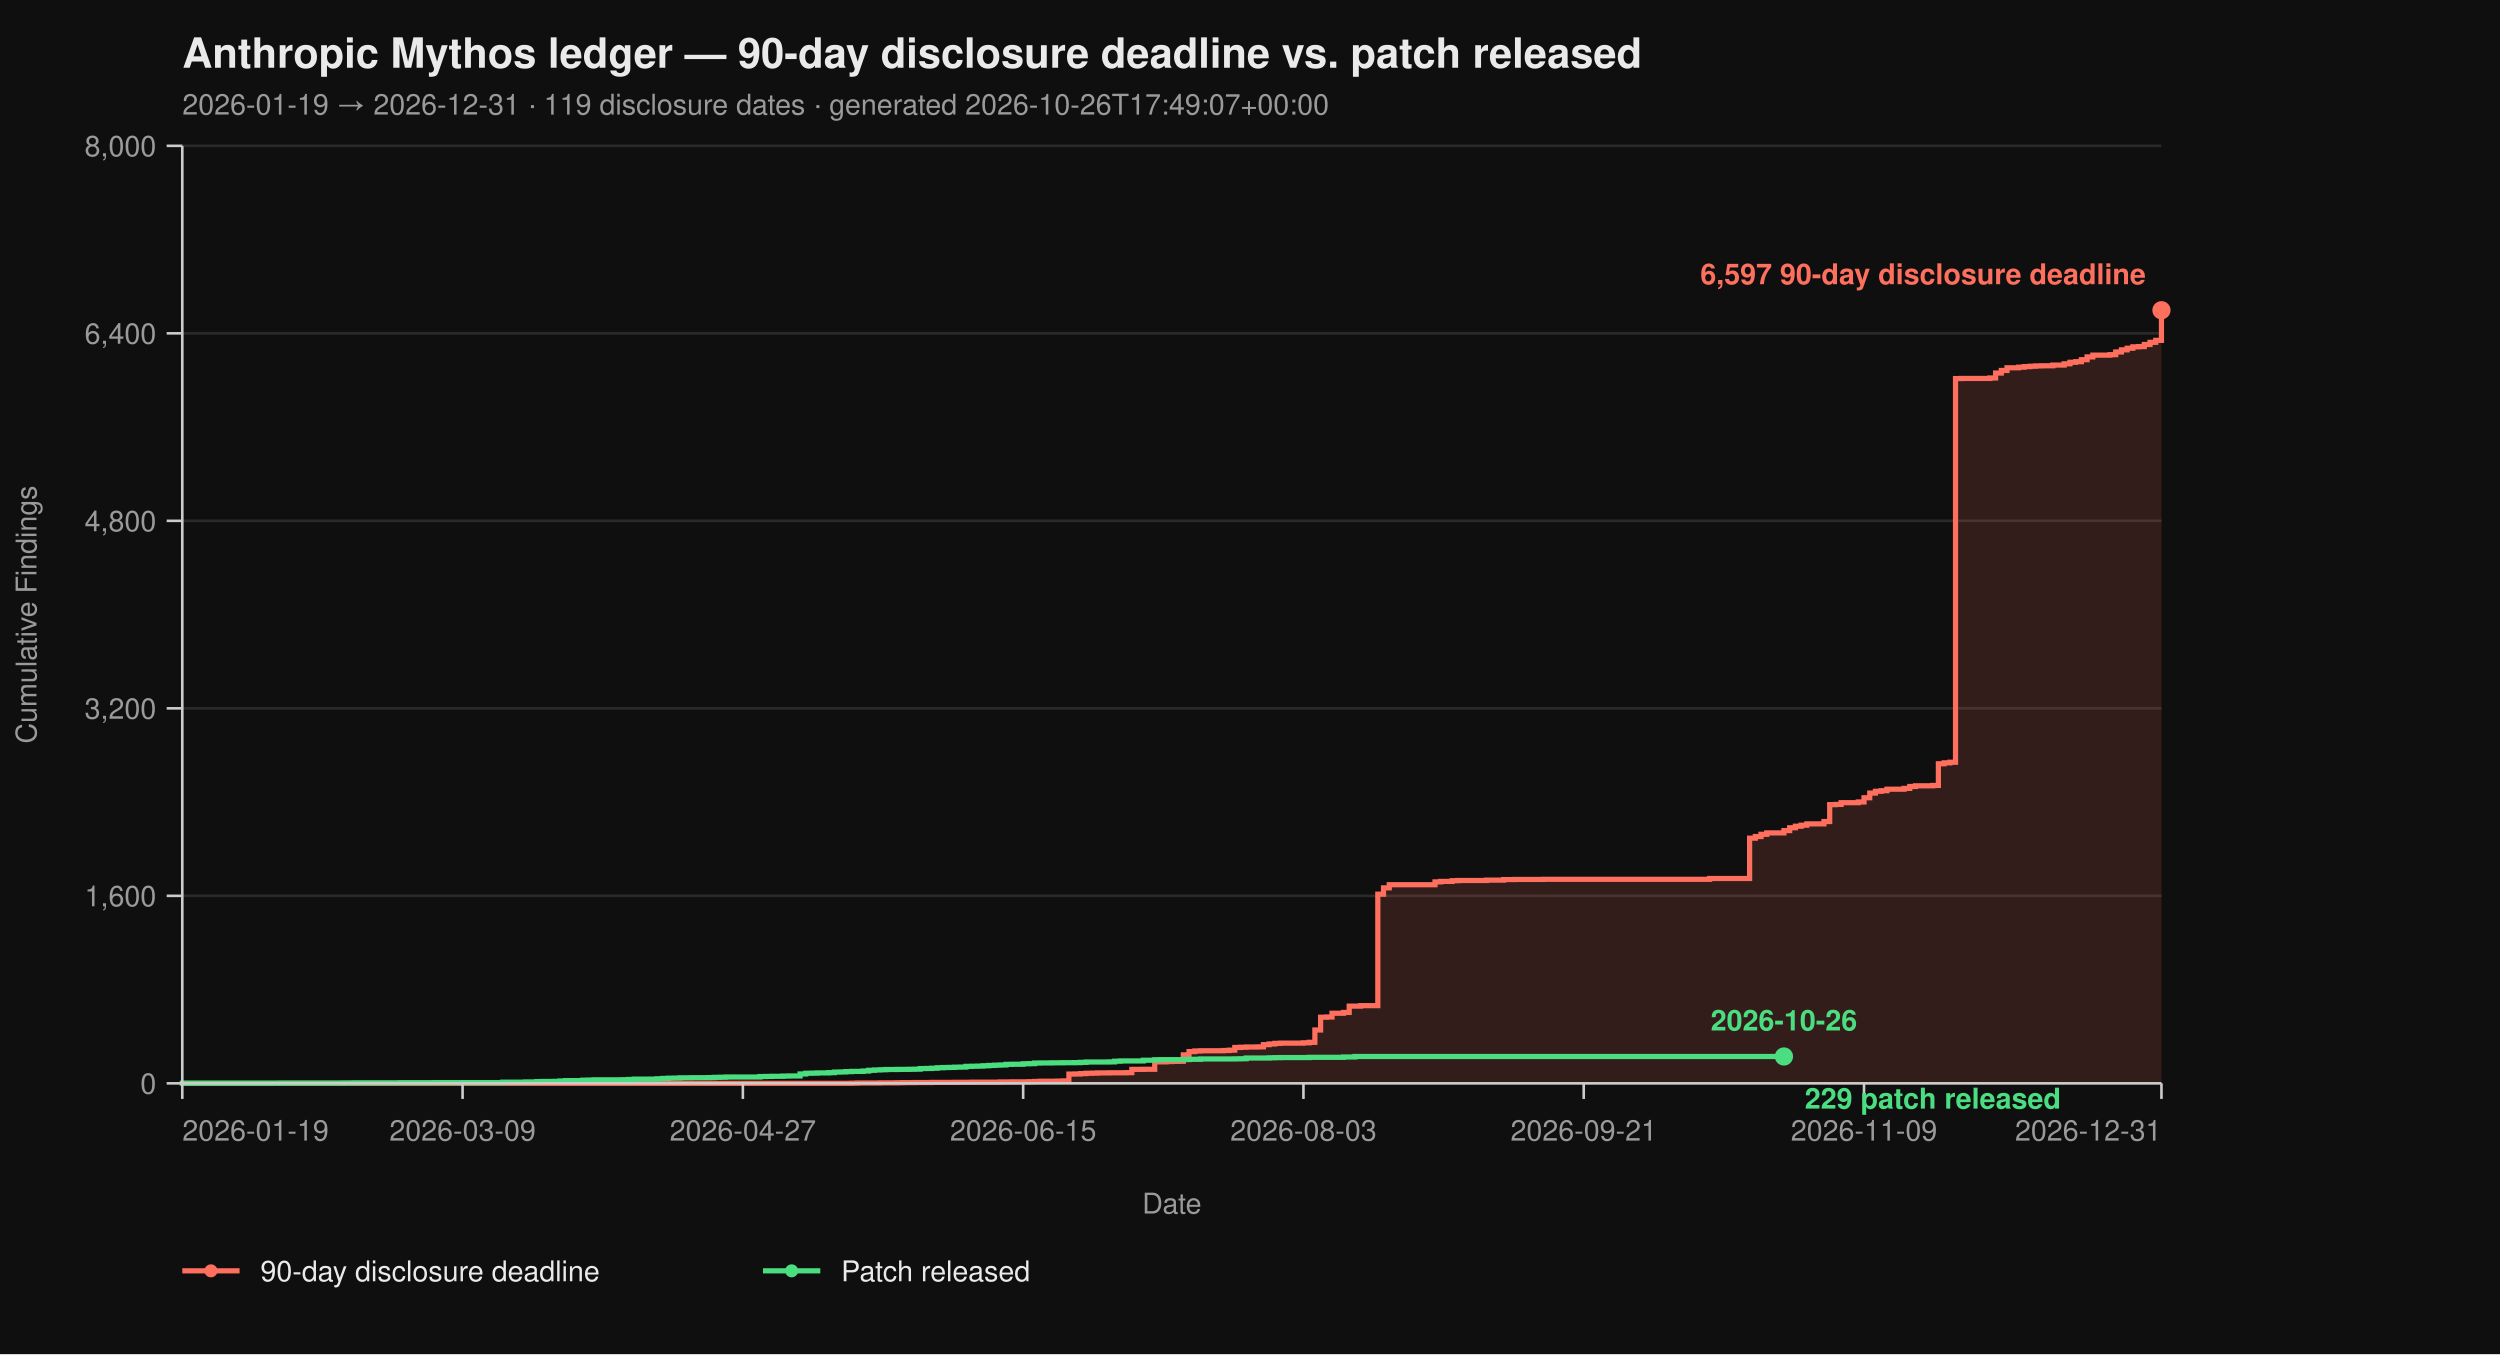
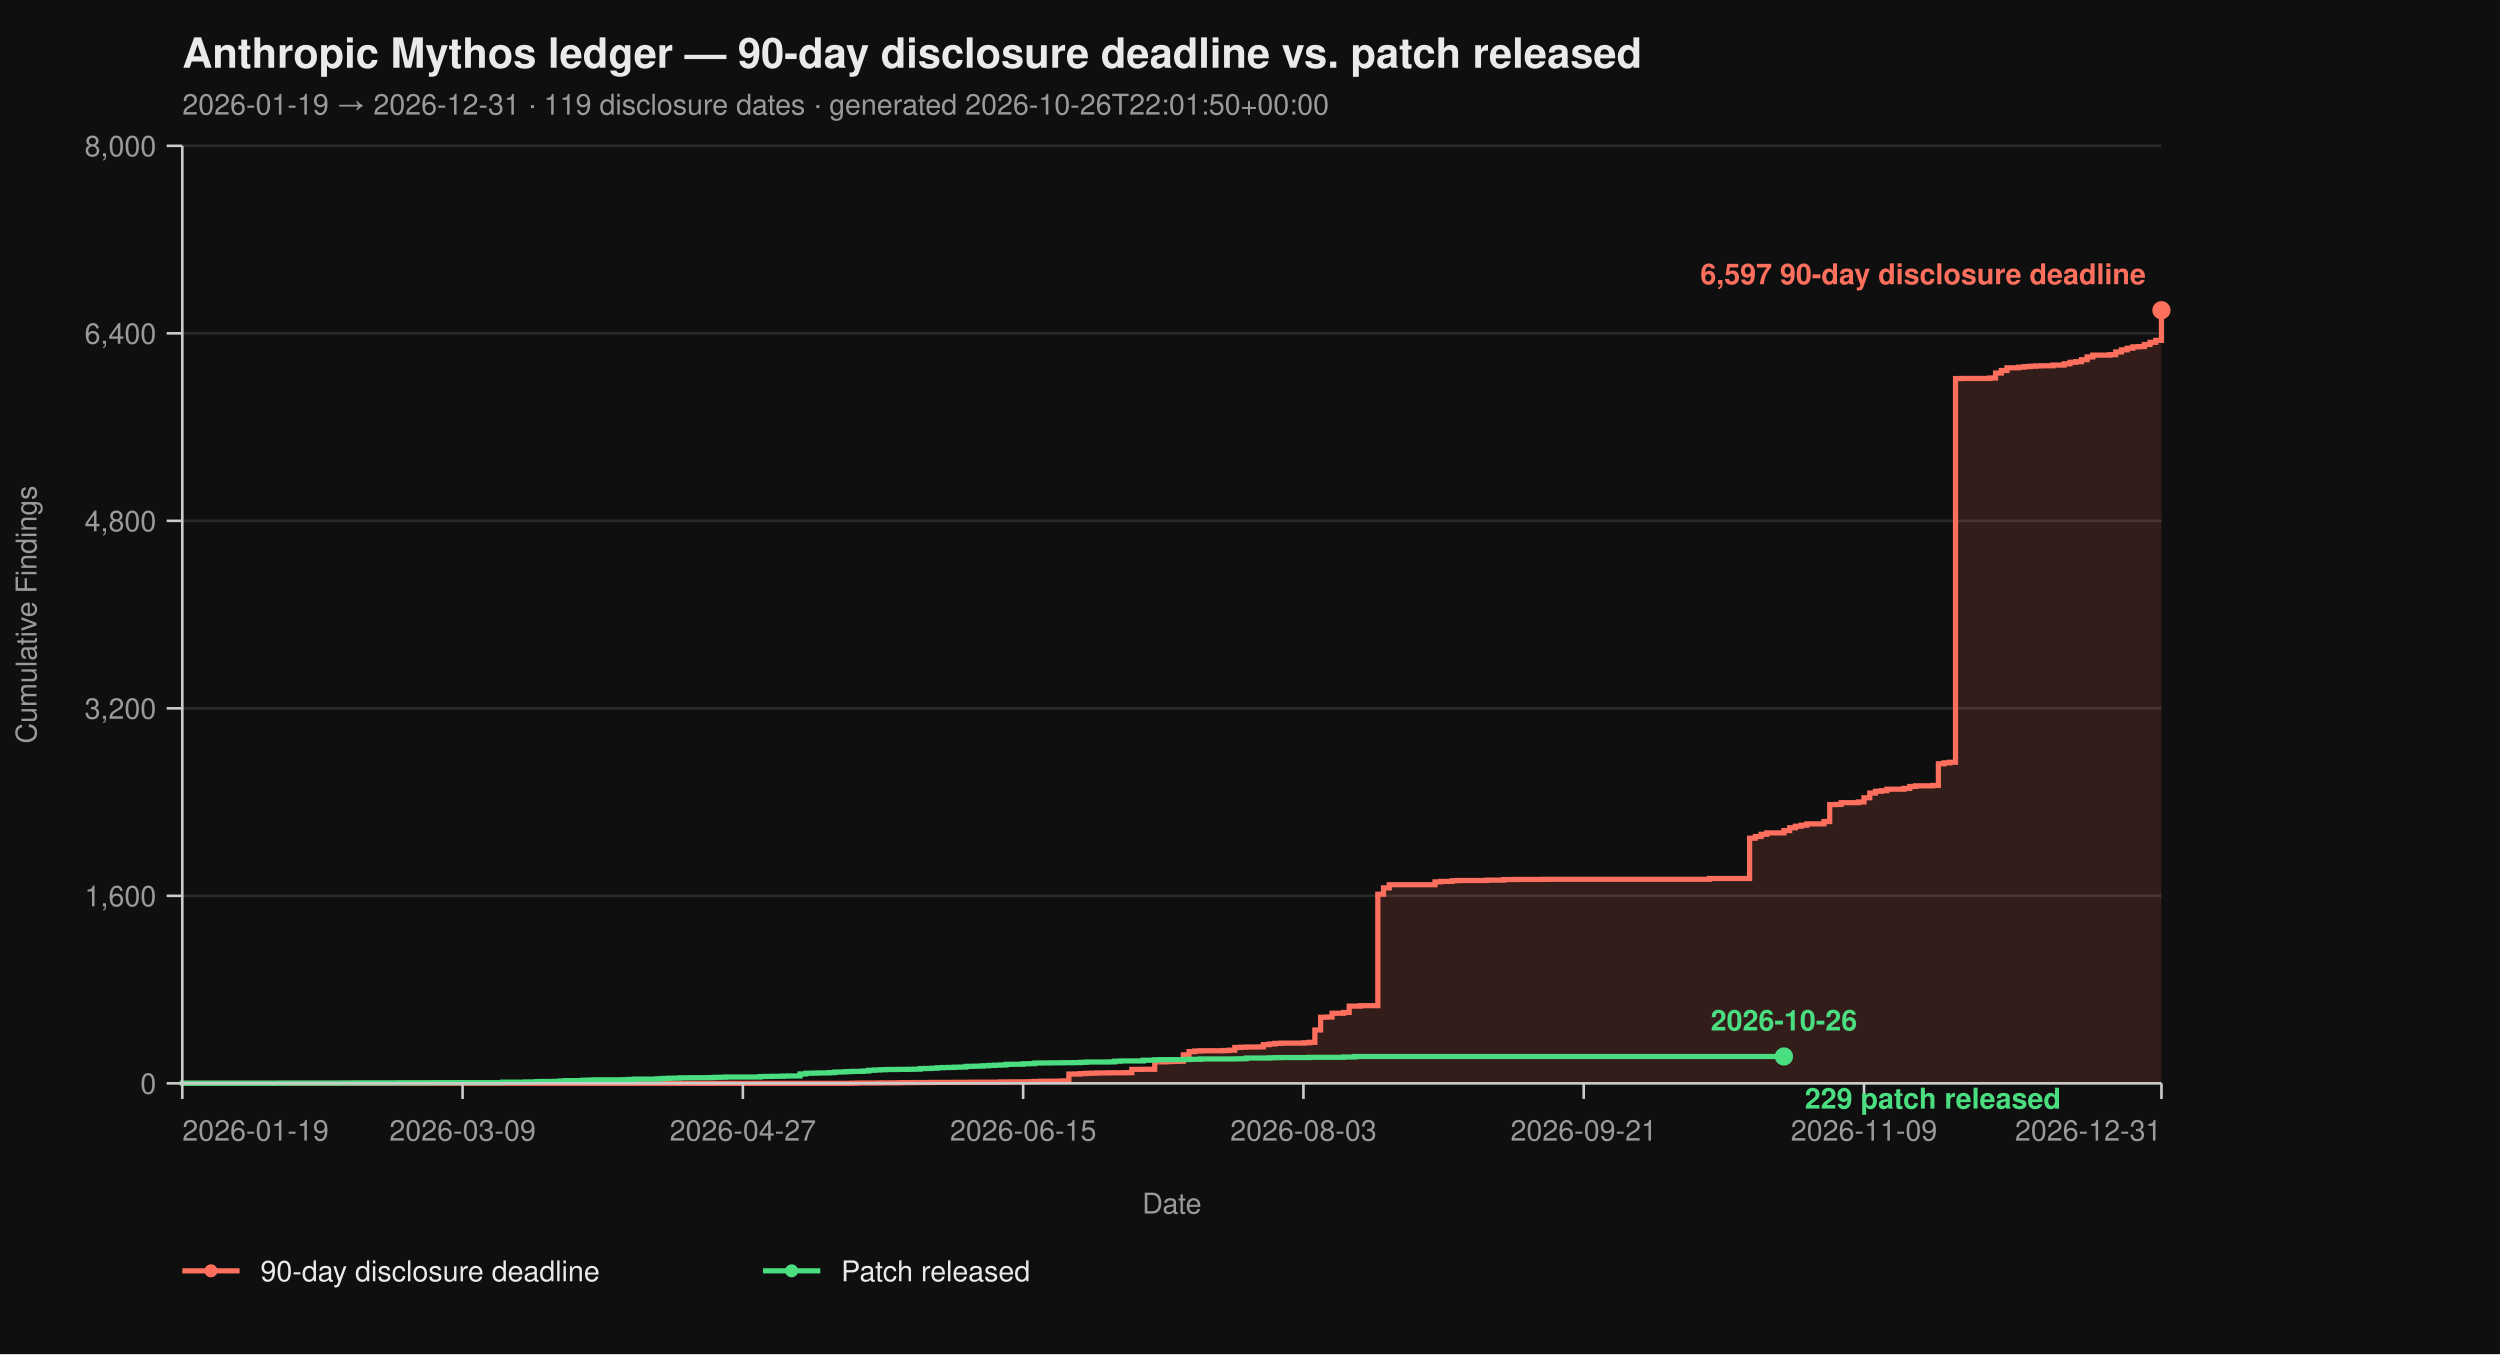
<svg xmlns="http://www.w3.org/2000/svg" viewBox="0 0 960 520" width="960" height="520" font-family="-apple-system, BlinkMacSystemFont, 'Segoe UI', Helvetica, Arial, sans-serif">
  <rect width="100%" height="100%" fill="#0f0f0f" />
  <text x="70" y="26" fill="#eaeaea" font-size="16" font-weight="700">Anthropic Mythos ledger — 90-day disclosure deadline vs. patch released</text>
-   <text x="70" y="44" fill="#9a9a9a" font-size="11">2026-01-19 → 2026-12-31  ·  119 disclosure dates  ·  generated 2026-10-26T17:49:07+00:00</text>
+   <text x="70" y="44" fill="#9a9a9a" font-size="11">2026-01-19 → 2026-12-31  ·  119 disclosure dates  ·  generated 2026-10-26T22:01:50+00:00</text>
  <line x1="70" y1="416.00" x2="830" y2="416.00" stroke="#2a2a2a" stroke-width="1" />
  <line x1="70" y1="344.00" x2="830" y2="344.00" stroke="#2a2a2a" stroke-width="1" />
  <line x1="70" y1="272.00" x2="830" y2="272.00" stroke="#2a2a2a" stroke-width="1" />
  <line x1="70" y1="200.00" x2="830" y2="200.00" stroke="#2a2a2a" stroke-width="1" />
  <line x1="70" y1="128.00" x2="830" y2="128.00" stroke="#2a2a2a" stroke-width="1" />
  <line x1="70" y1="56.00" x2="830" y2="56.00" stroke="#2a2a2a" stroke-width="1" />
  <path d="M 70.00 416.00 L 326.99 416.00 L 326.99 415.95 L 329.19 415.95 L 329.19 415.87 L 337.98 415.87 L 337.98 415.82 L 344.57 415.82 L 344.57 415.77 L 346.76 415.77 L 346.76 415.73 L 351.16 415.73 L 351.16 415.69 L 357.75 415.69 L 357.75 415.64 L 366.53 415.64 L 366.53 415.60 L 373.12 415.60 L 373.12 415.55 L 384.10 415.55 L 384.10 415.46 L 388.50 415.46 L 388.50 415.42 L 395.09 415.42 L 395.09 415.37 L 397.28 415.37 L 397.28 415.28 L 399.48 415.28 L 399.48 415.19 L 406.07 415.19 L 406.07 415.14 L 408.27 415.14 L 408.27 415.06 L 410.46 415.06 L 410.46 412.44 L 412.66 412.44 L 412.66 412.40 L 414.86 412.40 L 414.86 412.26 L 417.05 412.26 L 417.05 412.13 L 419.25 412.13 L 419.25 412.08 L 421.45 412.08 L 421.45 412.00 L 425.84 412.00 L 425.84 411.95 L 432.43 411.95 L 432.43 411.90 L 434.62 411.90 L 434.62 410.64 L 439.02 410.64 L 439.02 410.60 L 443.41 410.60 L 443.41 407.76 L 447.80 407.76 L 447.80 407.63 L 450.00 407.63 L 450.00 407.58 L 452.20 407.58 L 452.20 407.54 L 454.39 407.54 L 454.39 405.06 L 456.59 405.06 L 456.59 403.81 L 458.79 403.81 L 458.79 403.58 L 460.98 403.58 L 460.98 403.49 L 469.77 403.49 L 469.77 403.40 L 471.97 403.40 L 471.97 403.26 L 474.16 403.26 L 474.16 402.23 L 476.36 402.23 L 476.36 402.14 L 478.55 402.14 L 478.55 402.05 L 482.95 402.05 L 482.95 402.00 L 485.14 402.00 L 485.14 401.15 L 487.34 401.15 L 487.34 400.88 L 489.54 400.88 L 489.54 400.65 L 491.73 400.65 L 491.73 400.56 L 500.52 400.56 L 500.52 400.43 L 502.72 400.43 L 502.72 400.25 L 504.91 400.25 L 504.91 395.52 L 507.11 395.52 L 507.11 390.62 L 509.31 390.62 L 509.31 390.53 L 511.50 390.53 L 511.50 389.09 L 515.90 389.09 L 515.90 388.77 L 518.09 388.77 L 518.09 386.35 L 522.49 386.35 L 522.49 386.17 L 529.08 386.17 L 529.08 343.37 L 531.27 343.37 L 531.27 340.94 L 533.47 340.94 L 533.47 339.73 L 551.04 339.73 L 551.04 338.64 L 553.24 338.64 L 553.24 338.46 L 557.63 338.46 L 557.63 338.19 L 559.83 338.19 L 559.83 338.11 L 570.81 338.11 L 570.81 337.97 L 577.40 337.97 L 577.40 337.75 L 581.79 337.75 L 581.79 337.70 L 592.77 337.70 L 592.77 337.65 L 656.47 337.65 L 656.47 337.34 L 671.85 337.34 L 671.85 321.86 L 674.05 321.86 L 674.05 321.23 L 676.24 321.23 L 676.24 320.38 L 678.44 320.38 L 678.44 319.83 L 685.03 319.83 L 685.03 318.94 L 687.23 318.94 L 687.23 317.86 L 689.42 317.86 L 689.42 317.27 L 691.62 317.27 L 691.62 316.87 L 693.82 316.87 L 693.82 316.37 L 700.40 316.37 L 700.40 315.47 L 702.60 315.47 L 702.60 308.99 L 704.80 308.99 L 704.80 308.90 L 706.99 308.90 L 706.99 308.23 L 713.58 308.23 L 713.58 307.96 L 715.78 307.96 L 715.78 306.34 L 717.98 306.34 L 717.98 304.54 L 720.17 304.54 L 720.17 303.86 L 722.37 303.86 L 722.37 303.63 L 724.57 303.63 L 724.57 303.05 L 731.16 303.05 L 731.16 302.74 L 733.35 302.74 L 733.35 302.01 L 735.55 302.01 L 735.55 301.75 L 742.14 301.75 L 742.14 301.61 L 744.34 301.61 L 744.34 293.29 L 746.53 293.29 L 746.53 292.93 L 748.73 292.93 L 748.73 292.70 L 750.92 292.70 L 750.92 145.37 L 753.12 145.37 L 753.12 145.32 L 764.10 145.32 L 764.10 145.14 L 766.30 145.14 L 766.30 143.25 L 768.50 143.25 L 768.50 142.26 L 770.69 142.26 L 770.69 141.23 L 775.09 141.23 L 775.09 141.00 L 777.28 141.00 L 777.28 140.78 L 779.48 140.78 L 779.48 140.64 L 781.68 140.64 L 781.68 140.51 L 783.87 140.51 L 783.87 140.46 L 788.27 140.46 L 788.27 140.19 L 792.66 140.19 L 792.66 139.70 L 794.86 139.70 L 794.86 139.12 L 797.05 139.12 L 797.05 138.89 L 799.25 138.89 L 799.25 138.12 L 801.45 138.12 L 801.45 137.05 L 803.64 137.05 L 803.64 136.37 L 810.23 136.37 L 810.23 136.19 L 812.43 136.19 L 812.43 135.16 L 814.62 135.16 L 814.62 134.34 L 816.82 134.34 L 816.82 133.72 L 819.02 133.72 L 819.02 133.18 L 821.21 133.18 L 821.21 133.08 L 823.41 133.08 L 823.41 132.28 L 825.61 132.28 L 825.61 131.46 L 827.80 131.46 L 827.80 130.70 L 830.00 130.70 L 830.00 119.13 L 830.00 119.13 L 830.00 416.00 Z" fill="#ff6f5e26" stroke="none" />
  <path d="M 70.00 416.00 L 326.99 416.00 L 326.99 415.95 L 329.19 415.95 L 329.19 415.87 L 337.98 415.87 L 337.98 415.82 L 344.57 415.82 L 344.57 415.77 L 346.76 415.77 L 346.76 415.73 L 351.16 415.73 L 351.16 415.69 L 357.75 415.69 L 357.75 415.64 L 366.53 415.64 L 366.53 415.60 L 373.12 415.60 L 373.12 415.55 L 384.10 415.55 L 384.10 415.46 L 388.50 415.46 L 388.50 415.42 L 395.09 415.42 L 395.09 415.37 L 397.28 415.37 L 397.28 415.28 L 399.48 415.28 L 399.48 415.19 L 406.07 415.19 L 406.07 415.14 L 408.27 415.14 L 408.27 415.06 L 410.46 415.06 L 410.46 412.44 L 412.66 412.44 L 412.66 412.40 L 414.86 412.40 L 414.86 412.26 L 417.05 412.26 L 417.05 412.13 L 419.25 412.13 L 419.25 412.08 L 421.45 412.08 L 421.45 412.00 L 425.84 412.00 L 425.84 411.95 L 432.43 411.95 L 432.43 411.90 L 434.62 411.90 L 434.62 410.64 L 439.02 410.64 L 439.02 410.60 L 443.41 410.60 L 443.41 407.76 L 447.80 407.76 L 447.80 407.63 L 450.00 407.63 L 450.00 407.58 L 452.20 407.58 L 452.20 407.54 L 454.39 407.54 L 454.39 405.06 L 456.59 405.06 L 456.59 403.81 L 458.79 403.81 L 458.79 403.58 L 460.98 403.58 L 460.98 403.49 L 469.77 403.49 L 469.77 403.40 L 471.97 403.40 L 471.97 403.26 L 474.16 403.26 L 474.16 402.23 L 476.36 402.23 L 476.36 402.14 L 478.55 402.14 L 478.55 402.05 L 482.95 402.05 L 482.95 402.00 L 485.14 402.00 L 485.14 401.15 L 487.34 401.15 L 487.34 400.88 L 489.54 400.88 L 489.54 400.65 L 491.73 400.65 L 491.73 400.56 L 500.52 400.56 L 500.52 400.43 L 502.72 400.43 L 502.72 400.25 L 504.91 400.25 L 504.91 395.52 L 507.11 395.52 L 507.11 390.62 L 509.31 390.62 L 509.31 390.53 L 511.50 390.53 L 511.50 389.09 L 515.90 389.09 L 515.90 388.77 L 518.09 388.77 L 518.09 386.35 L 522.49 386.35 L 522.49 386.17 L 529.08 386.17 L 529.08 343.37 L 531.27 343.37 L 531.27 340.94 L 533.47 340.94 L 533.47 339.73 L 551.04 339.73 L 551.04 338.64 L 553.24 338.64 L 553.24 338.46 L 557.63 338.46 L 557.63 338.19 L 559.83 338.19 L 559.83 338.11 L 570.81 338.11 L 570.81 337.97 L 577.40 337.97 L 577.40 337.75 L 581.79 337.75 L 581.79 337.70 L 592.77 337.70 L 592.77 337.65 L 656.47 337.65 L 656.47 337.34 L 671.85 337.34 L 671.85 321.86 L 674.05 321.86 L 674.05 321.23 L 676.24 321.23 L 676.24 320.38 L 678.44 320.38 L 678.44 319.83 L 685.03 319.83 L 685.03 318.94 L 687.23 318.94 L 687.23 317.86 L 689.42 317.86 L 689.42 317.27 L 691.62 317.27 L 691.62 316.87 L 693.82 316.87 L 693.82 316.37 L 700.40 316.37 L 700.40 315.47 L 702.60 315.47 L 702.60 308.99 L 704.80 308.99 L 704.80 308.90 L 706.99 308.90 L 706.99 308.23 L 713.58 308.23 L 713.58 307.96 L 715.78 307.96 L 715.78 306.34 L 717.98 306.34 L 717.98 304.54 L 720.17 304.54 L 720.17 303.86 L 722.37 303.86 L 722.37 303.63 L 724.57 303.63 L 724.57 303.05 L 731.16 303.05 L 731.16 302.74 L 733.35 302.74 L 733.35 302.01 L 735.55 302.01 L 735.55 301.75 L 742.14 301.75 L 742.14 301.61 L 744.34 301.61 L 744.34 293.29 L 746.53 293.29 L 746.53 292.93 L 748.73 292.93 L 748.73 292.70 L 750.92 292.70 L 750.92 145.37 L 753.12 145.37 L 753.12 145.32 L 764.10 145.32 L 764.10 145.14 L 766.30 145.14 L 766.30 143.25 L 768.50 143.25 L 768.50 142.26 L 770.69 142.26 L 770.69 141.23 L 775.09 141.23 L 775.09 141.00 L 777.28 141.00 L 777.28 140.78 L 779.48 140.78 L 779.48 140.64 L 781.68 140.64 L 781.68 140.51 L 783.87 140.51 L 783.87 140.46 L 788.27 140.46 L 788.27 140.19 L 792.66 140.19 L 792.66 139.70 L 794.86 139.70 L 794.86 139.12 L 797.05 139.12 L 797.05 138.89 L 799.25 138.89 L 799.25 138.12 L 801.45 138.12 L 801.45 137.05 L 803.64 137.05 L 803.64 136.37 L 810.23 136.37 L 810.23 136.19 L 812.43 136.19 L 812.43 135.16 L 814.62 135.16 L 814.62 134.34 L 816.82 134.34 L 816.82 133.72 L 819.02 133.72 L 819.02 133.18 L 821.21 133.18 L 821.21 133.08 L 823.41 133.08 L 823.41 132.28 L 825.61 132.28 L 825.61 131.46 L 827.80 131.46 L 827.80 130.70 L 830.00 130.70 L 830.00 119.13 L 830.00 119.13" fill="none" stroke="#ff6f5e" stroke-width="2" stroke-linejoin="miter" stroke-linecap="butt" />
  <path d="M 70.00 416.00 L 70.00 416.00 L 70.00 415.95 L 107.34 415.95 L 107.34 415.91 L 131.50 415.91 L 131.50 415.87 L 135.90 415.87 L 135.90 415.82 L 153.47 415.82 L 153.47 415.77 L 166.65 415.77 L 166.65 415.73 L 193.01 415.73 L 193.01 415.55 L 201.79 415.55 L 201.79 415.46 L 206.18 415.46 L 206.18 415.32 L 208.38 415.32 L 208.38 415.28 L 212.77 415.28 L 212.77 415.24 L 214.97 415.24 L 214.97 415.10 L 217.17 415.10 L 217.17 414.96 L 223.76 414.96 L 223.76 414.79 L 225.95 414.79 L 225.95 414.74 L 228.15 414.74 L 228.15 414.65 L 239.13 414.65 L 239.13 414.61 L 241.33 414.61 L 241.33 414.51 L 243.53 414.51 L 243.53 414.38 L 252.31 414.38 L 252.31 414.25 L 254.51 414.25 L 254.51 414.11 L 256.71 414.11 L 256.71 414.02 L 258.90 414.02 L 258.90 413.98 L 261.10 413.98 L 261.10 413.88 L 265.49 413.88 L 265.49 413.84 L 272.08 413.84 L 272.08 413.80 L 274.28 413.80 L 274.28 413.70 L 276.47 413.70 L 276.47 413.66 L 278.67 413.66 L 278.67 413.57 L 291.85 413.57 L 291.85 413.39 L 294.05 413.39 L 294.05 413.35 L 296.24 413.35 L 296.24 413.30 L 300.64 413.30 L 300.64 413.21 L 302.83 413.21 L 302.83 413.17 L 307.23 413.17 L 307.23 412.40 L 309.42 412.40 L 309.42 412.13 L 311.62 412.13 L 311.62 412.08 L 313.82 412.08 L 313.82 412.00 L 318.21 412.00 L 318.21 411.90 L 320.40 411.90 L 320.40 411.68 L 322.60 411.68 L 322.60 411.63 L 324.80 411.63 L 324.80 411.50 L 326.99 411.50 L 326.99 411.41 L 331.39 411.41 L 331.39 411.27 L 333.58 411.27 L 333.58 411.00 L 335.78 411.00 L 335.78 410.87 L 337.98 410.87 L 337.98 410.78 L 340.17 410.78 L 340.17 410.69 L 344.57 410.69 L 344.57 410.64 L 348.96 410.64 L 348.96 410.60 L 351.16 410.60 L 351.16 410.56 L 353.35 410.56 L 353.35 410.33 L 355.55 410.33 L 355.55 410.29 L 357.75 410.29 L 357.75 410.19 L 359.94 410.19 L 359.94 410.01 L 362.14 410.01 L 362.14 409.93 L 364.34 409.93 L 364.34 409.88 L 366.53 409.88 L 366.53 409.79 L 368.73 409.79 L 368.73 409.75 L 370.92 409.75 L 370.92 409.48 L 373.12 409.48 L 373.12 409.43 L 375.32 409.43 L 375.32 409.38 L 377.51 409.38 L 377.51 409.25 L 379.71 409.25 L 379.71 409.12 L 381.91 409.12 L 381.91 409.02 L 384.10 409.02 L 384.10 408.94 L 386.30 408.94 L 386.30 408.71 L 388.50 408.71 L 388.50 408.67 L 392.89 408.67 L 392.89 408.49 L 395.09 408.49 L 395.09 408.44 L 397.28 408.44 L 397.28 408.21 L 399.48 408.21 L 399.48 408.17 L 403.87 408.17 L 403.87 408.12 L 408.27 408.12 L 408.27 408.08 L 412.66 408.08 L 412.66 408.04 L 414.86 408.04 L 414.86 407.94 L 417.05 407.94 L 417.05 407.81 L 425.84 407.81 L 425.84 407.76 L 428.03 407.76 L 428.03 407.50 L 430.23 407.50 L 430.23 407.40 L 439.02 407.40 L 439.02 407.13 L 443.41 407.13 L 443.41 406.95 L 445.61 406.95 L 445.61 406.91 L 454.39 406.91 L 454.39 406.87 L 456.59 406.87 L 456.59 406.77 L 460.98 406.77 L 460.98 406.64 L 474.16 406.64 L 474.16 406.60 L 476.36 406.60 L 476.36 406.55 L 478.55 406.55 L 478.55 406.28 L 487.34 406.28 L 487.34 406.19 L 489.54 406.19 L 489.54 406.14 L 491.73 406.14 L 491.73 406.10 L 502.72 406.10 L 502.72 406.01 L 515.90 406.01 L 515.90 405.88 L 520.29 405.88 L 520.29 405.69 L 685.03 405.69" fill="none" stroke="#4ade80" stroke-width="2" stroke-linejoin="miter" stroke-linecap="butt" />
  <line x1="70" y1="56" x2="70" y2="416" stroke="#cccccc" stroke-width="1" />
  <line x1="70" y1="416" x2="830" y2="416" stroke="#cccccc" stroke-width="1" />
  <line x1="64" y1="416.00" x2="70" y2="416.00" stroke="#cccccc" stroke-width="1" />
  <line x1="64" y1="344.00" x2="70" y2="344.00" stroke="#cccccc" stroke-width="1" />
  <line x1="64" y1="272.00" x2="70" y2="272.00" stroke="#cccccc" stroke-width="1" />
  <line x1="64" y1="200.00" x2="70" y2="200.00" stroke="#cccccc" stroke-width="1" />
  <line x1="64" y1="128.00" x2="70" y2="128.00" stroke="#cccccc" stroke-width="1" />
  <line x1="64" y1="56.00" x2="70" y2="56.00" stroke="#cccccc" stroke-width="1" />
  <text x="60" y="420.00" text-anchor="end" fill="#9a9a9a" font-size="11">0</text>
  <text x="60" y="348.00" text-anchor="end" fill="#9a9a9a" font-size="11">1,600</text>
  <text x="60" y="276.00" text-anchor="end" fill="#9a9a9a" font-size="11">3,200</text>
  <text x="60" y="204.00" text-anchor="end" fill="#9a9a9a" font-size="11">4,800</text>
  <text x="60" y="132.00" text-anchor="end" fill="#9a9a9a" font-size="11">6,400</text>
  <text x="60" y="60.00" text-anchor="end" fill="#9a9a9a" font-size="11">8,000</text>
  <text x="14" y="236.00" fill="#9a9a9a" font-size="11" transform="rotate(-90 14 236.00)" text-anchor="middle">Cumulative Findings</text>
  <line x1="70.00" y1="416" x2="70.00" y2="422" stroke="#cccccc" stroke-width="1" />
  <line x1="177.63" y1="416" x2="177.63" y2="422" stroke="#cccccc" stroke-width="1" />
  <line x1="285.26" y1="416" x2="285.26" y2="422" stroke="#cccccc" stroke-width="1" />
  <line x1="392.89" y1="416" x2="392.89" y2="422" stroke="#cccccc" stroke-width="1" />
  <line x1="500.52" y1="416" x2="500.52" y2="422" stroke="#cccccc" stroke-width="1" />
  <line x1="608.15" y1="416" x2="608.15" y2="422" stroke="#cccccc" stroke-width="1" />
  <line x1="715.78" y1="416" x2="715.78" y2="422" stroke="#cccccc" stroke-width="1" />
  <line x1="830.00" y1="416" x2="830.00" y2="422" stroke="#cccccc" stroke-width="1" />
  <text x="70.00" y="438" text-anchor="start" fill="#9a9a9a" font-size="11">2026-01-19</text>
  <text x="177.63" y="438" text-anchor="middle" fill="#9a9a9a" font-size="11">2026-03-09</text>
  <text x="285.26" y="438" text-anchor="middle" fill="#9a9a9a" font-size="11">2026-04-27</text>
  <text x="392.89" y="438" text-anchor="middle" fill="#9a9a9a" font-size="11">2026-06-15</text>
  <text x="500.52" y="438" text-anchor="middle" fill="#9a9a9a" font-size="11">2026-08-03</text>
  <text x="608.15" y="438" text-anchor="middle" fill="#9a9a9a" font-size="11">2026-09-21</text>
  <text x="715.78" y="438" text-anchor="middle" fill="#9a9a9a" font-size="11">2026-11-09</text>
  <text x="830.00" y="438" text-anchor="end" fill="#9a9a9a" font-size="11">2026-12-31</text>
  <text x="450.00" y="466" fill="#9a9a9a" font-size="11" text-anchor="middle">Date</text>
  <circle cx="830.00" cy="119.13" r="3.5" fill="#ff6f5e" />
  <text x="824.00" y="109.13" text-anchor="end" fill="#ff6f5e" font-size="11" font-weight="600">6,597 90-day disclosure deadline</text>
  <circle cx="685.03" cy="405.69" r="3.5" fill="#4ade80" />
  <text x="693.03" y="425.69" text-anchor="start" fill="#4ade80" font-size="11" font-weight="600">229 patch released</text>
  <text x="685.03" y="395.69" text-anchor="middle" fill="#4ade80" font-size="11" font-weight="600">2026-10-26</text>
  <line x1="70" y1="488" x2="92" y2="488" stroke="#ff6f5e" stroke-width="2" />
  <circle cx="81" cy="488" r="2.5" fill="#ff6f5e" />
  <text x="100" y="492" fill="#eaeaea" font-size="11">90-day disclosure deadline</text>
  <line x1="293.0" y1="488" x2="315.0" y2="488" stroke="#4ade80" stroke-width="2" />
  <circle cx="304.0" cy="488" r="2.5" fill="#4ade80" />
  <text x="323.0" y="492" fill="#eaeaea" font-size="11">Patch released</text>
</svg>
